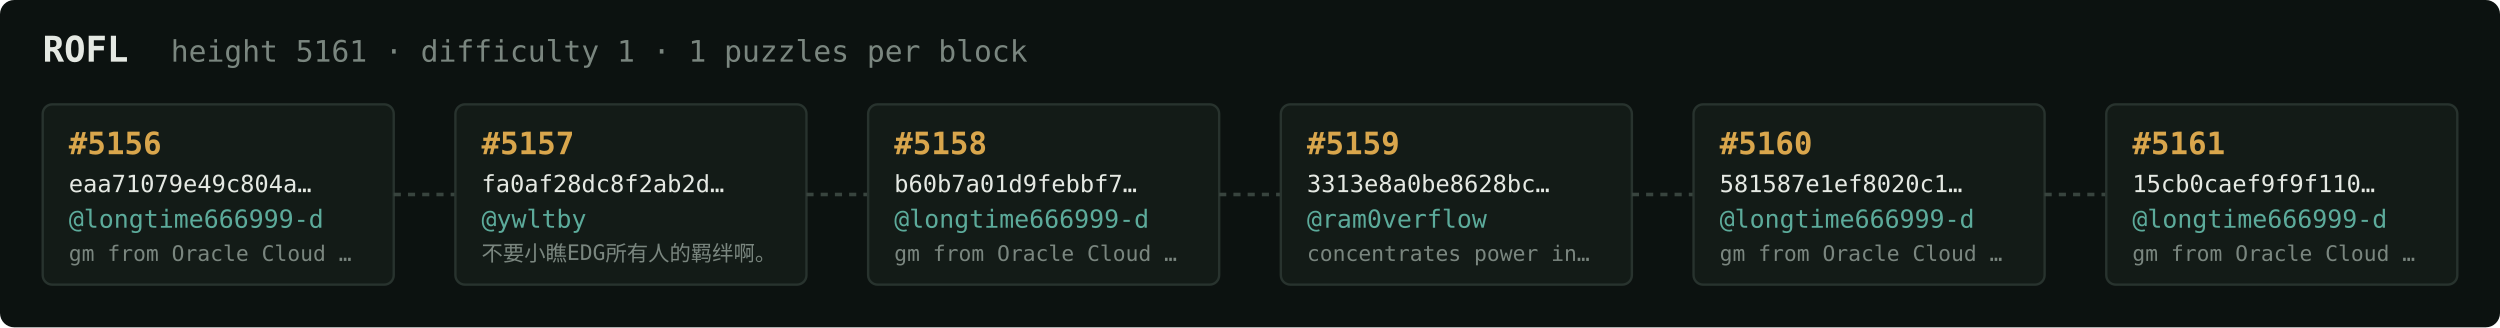
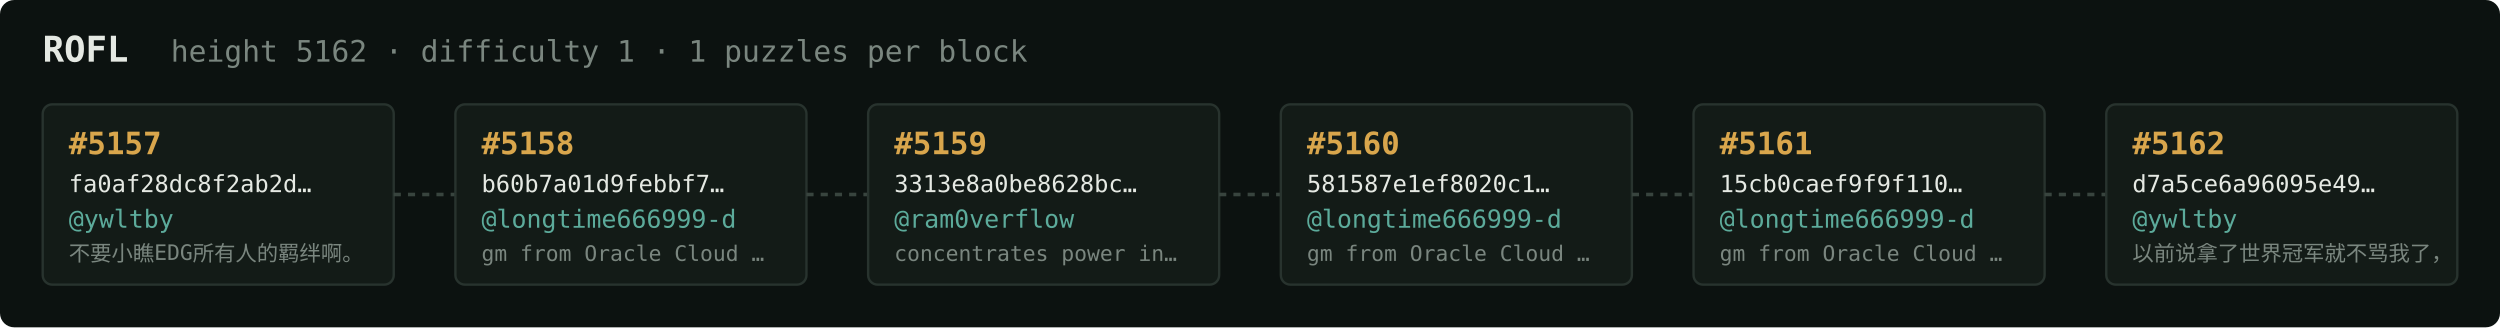
<svg xmlns="http://www.w3.org/2000/svg" width="1054" height="138" viewBox="0 0 1054 138" font-family="ui-monospace,SFMono-Regular,Menlo,monospace">
  <rect fill="#0c1210" width="1054" height="138" rx="6" />
  <text x="18" y="26" fill="#e5e9e3" font-size="15" font-weight="700">ROFL</text>
-   <text x="72" y="26" fill="#7a867f" font-size="12.5">height 5161 · difficulty 1 · 1 puzzles per block</text>
+   <text x="72" y="26" fill="#7a867f" font-size="12.5">height 5162 · difficulty 1 · 1 puzzles per block</text>
  <rect x="18" y="44" width="148" height="76" rx="4" fill="#131b17" stroke="#28332e" stroke-width="1" />
-   <text x="29" y="65" fill="#d9a64c" font-size="13" font-weight="700">#5156</text>
-   <text x="29" y="81" fill="#e5e9e3" font-size="10">eaa71079e49c804a…</text>
-   <text x="29" y="96" fill="#5cab9b" font-size="10.5">@longtime666999-d</text>
-   <text x="29" y="110" fill="#7a867f" font-size="9">gm from Oracle Cloud …</text>
+   <text x="29" y="65" fill="#d9a64c" font-size="13" font-weight="700">#5157</text>
+   <text x="29" y="81" fill="#e5e9e3" font-size="10">fa0af28dc8f2ab2d…</text>
+   <text x="29" y="96" fill="#5cab9b" font-size="10.5">@ywltby</text>
+   <text x="29" y="110" fill="#7a867f" font-size="9">不要小瞧EDG所有人的羁绊啊。</text>
  <line x1="166" y1="82.0" x2="192" y2="82.0" stroke="#38443e" stroke-width="1.5" stroke-dasharray="3 3" />
  <rect x="192" y="44" width="148" height="76" rx="4" fill="#131b17" stroke="#28332e" stroke-width="1" />
-   <text x="203" y="65" fill="#d9a64c" font-size="13" font-weight="700">#5157</text>
-   <text x="203" y="81" fill="#e5e9e3" font-size="10">fa0af28dc8f2ab2d…</text>
-   <text x="203" y="96" fill="#5cab9b" font-size="10.5">@ywltby</text>
-   <text x="203" y="110" fill="#7a867f" font-size="9">不要小瞧EDG所有人的羁绊啊。</text>
+   <text x="203" y="65" fill="#d9a64c" font-size="13" font-weight="700">#5158</text>
+   <text x="203" y="81" fill="#e5e9e3" font-size="10">b60b7a01d9febbf7…</text>
+   <text x="203" y="96" fill="#5cab9b" font-size="10.5">@longtime666999-d</text>
+   <text x="203" y="110" fill="#7a867f" font-size="9">gm from Oracle Cloud …</text>
  <line x1="340" y1="82.0" x2="366" y2="82.0" stroke="#38443e" stroke-width="1.5" stroke-dasharray="3 3" />
  <rect x="366" y="44" width="148" height="76" rx="4" fill="#131b17" stroke="#28332e" stroke-width="1" />
-   <text x="377" y="65" fill="#d9a64c" font-size="13" font-weight="700">#5158</text>
-   <text x="377" y="81" fill="#e5e9e3" font-size="10">b60b7a01d9febbf7…</text>
-   <text x="377" y="96" fill="#5cab9b" font-size="10.5">@longtime666999-d</text>
-   <text x="377" y="110" fill="#7a867f" font-size="9">gm from Oracle Cloud …</text>
+   <text x="377" y="65" fill="#d9a64c" font-size="13" font-weight="700">#5159</text>
+   <text x="377" y="81" fill="#e5e9e3" font-size="10">3313e8a0be8628bc…</text>
+   <text x="377" y="96" fill="#5cab9b" font-size="10.5">@ram0verflow</text>
+   <text x="377" y="110" fill="#7a867f" font-size="9">concentrates power in…</text>
  <line x1="514" y1="82.0" x2="540" y2="82.0" stroke="#38443e" stroke-width="1.5" stroke-dasharray="3 3" />
  <rect x="540" y="44" width="148" height="76" rx="4" fill="#131b17" stroke="#28332e" stroke-width="1" />
-   <text x="551" y="65" fill="#d9a64c" font-size="13" font-weight="700">#5159</text>
-   <text x="551" y="81" fill="#e5e9e3" font-size="10">3313e8a0be8628bc…</text>
-   <text x="551" y="96" fill="#5cab9b" font-size="10.5">@ram0verflow</text>
-   <text x="551" y="110" fill="#7a867f" font-size="9">concentrates power in…</text>
+   <text x="551" y="65" fill="#d9a64c" font-size="13" font-weight="700">#5160</text>
+   <text x="551" y="81" fill="#e5e9e3" font-size="10">581587e1ef8020c1…</text>
+   <text x="551" y="96" fill="#5cab9b" font-size="10.5">@longtime666999-d</text>
+   <text x="551" y="110" fill="#7a867f" font-size="9">gm from Oracle Cloud …</text>
  <line x1="688" y1="82.0" x2="714" y2="82.0" stroke="#38443e" stroke-width="1.5" stroke-dasharray="3 3" />
  <rect x="714" y="44" width="148" height="76" rx="4" fill="#131b17" stroke="#28332e" stroke-width="1" />
-   <text x="725" y="65" fill="#d9a64c" font-size="13" font-weight="700">#5160</text>
-   <text x="725" y="81" fill="#e5e9e3" font-size="10">581587e1ef8020c1…</text>
+   <text x="725" y="65" fill="#d9a64c" font-size="13" font-weight="700">#5161</text>
+   <text x="725" y="81" fill="#e5e9e3" font-size="10">15cb0caef9f9f110…</text>
  <text x="725" y="96" fill="#5cab9b" font-size="10.5">@longtime666999-d</text>
  <text x="725" y="110" fill="#7a867f" font-size="9">gm from Oracle Cloud …</text>
  <line x1="862" y1="82.0" x2="888" y2="82.0" stroke="#38443e" stroke-width="1.5" stroke-dasharray="3 3" />
  <rect x="888" y="44" width="148" height="76" rx="4" fill="#131b17" stroke="#28332e" stroke-width="1" />
-   <text x="899" y="65" fill="#d9a64c" font-size="13" font-weight="700">#5161</text>
-   <text x="899" y="81" fill="#e5e9e3" font-size="10">15cb0caef9f9f110…</text>
-   <text x="899" y="96" fill="#5cab9b" font-size="10.5">@longtime666999-d</text>
-   <text x="899" y="110" fill="#7a867f" font-size="9">gm from Oracle Cloud …</text>
+   <text x="899" y="65" fill="#d9a64c" font-size="13" font-weight="700">#5162</text>
+   <text x="899" y="81" fill="#e5e9e3" font-size="10">d7a5ce6a96095e49…</text>
+   <text x="899" y="96" fill="#5cab9b" font-size="10.5">@ywltby</text>
+   <text x="899" y="110" fill="#7a867f" font-size="9">以前说拿了世界冠军就不骂我了，</text>
</svg>
